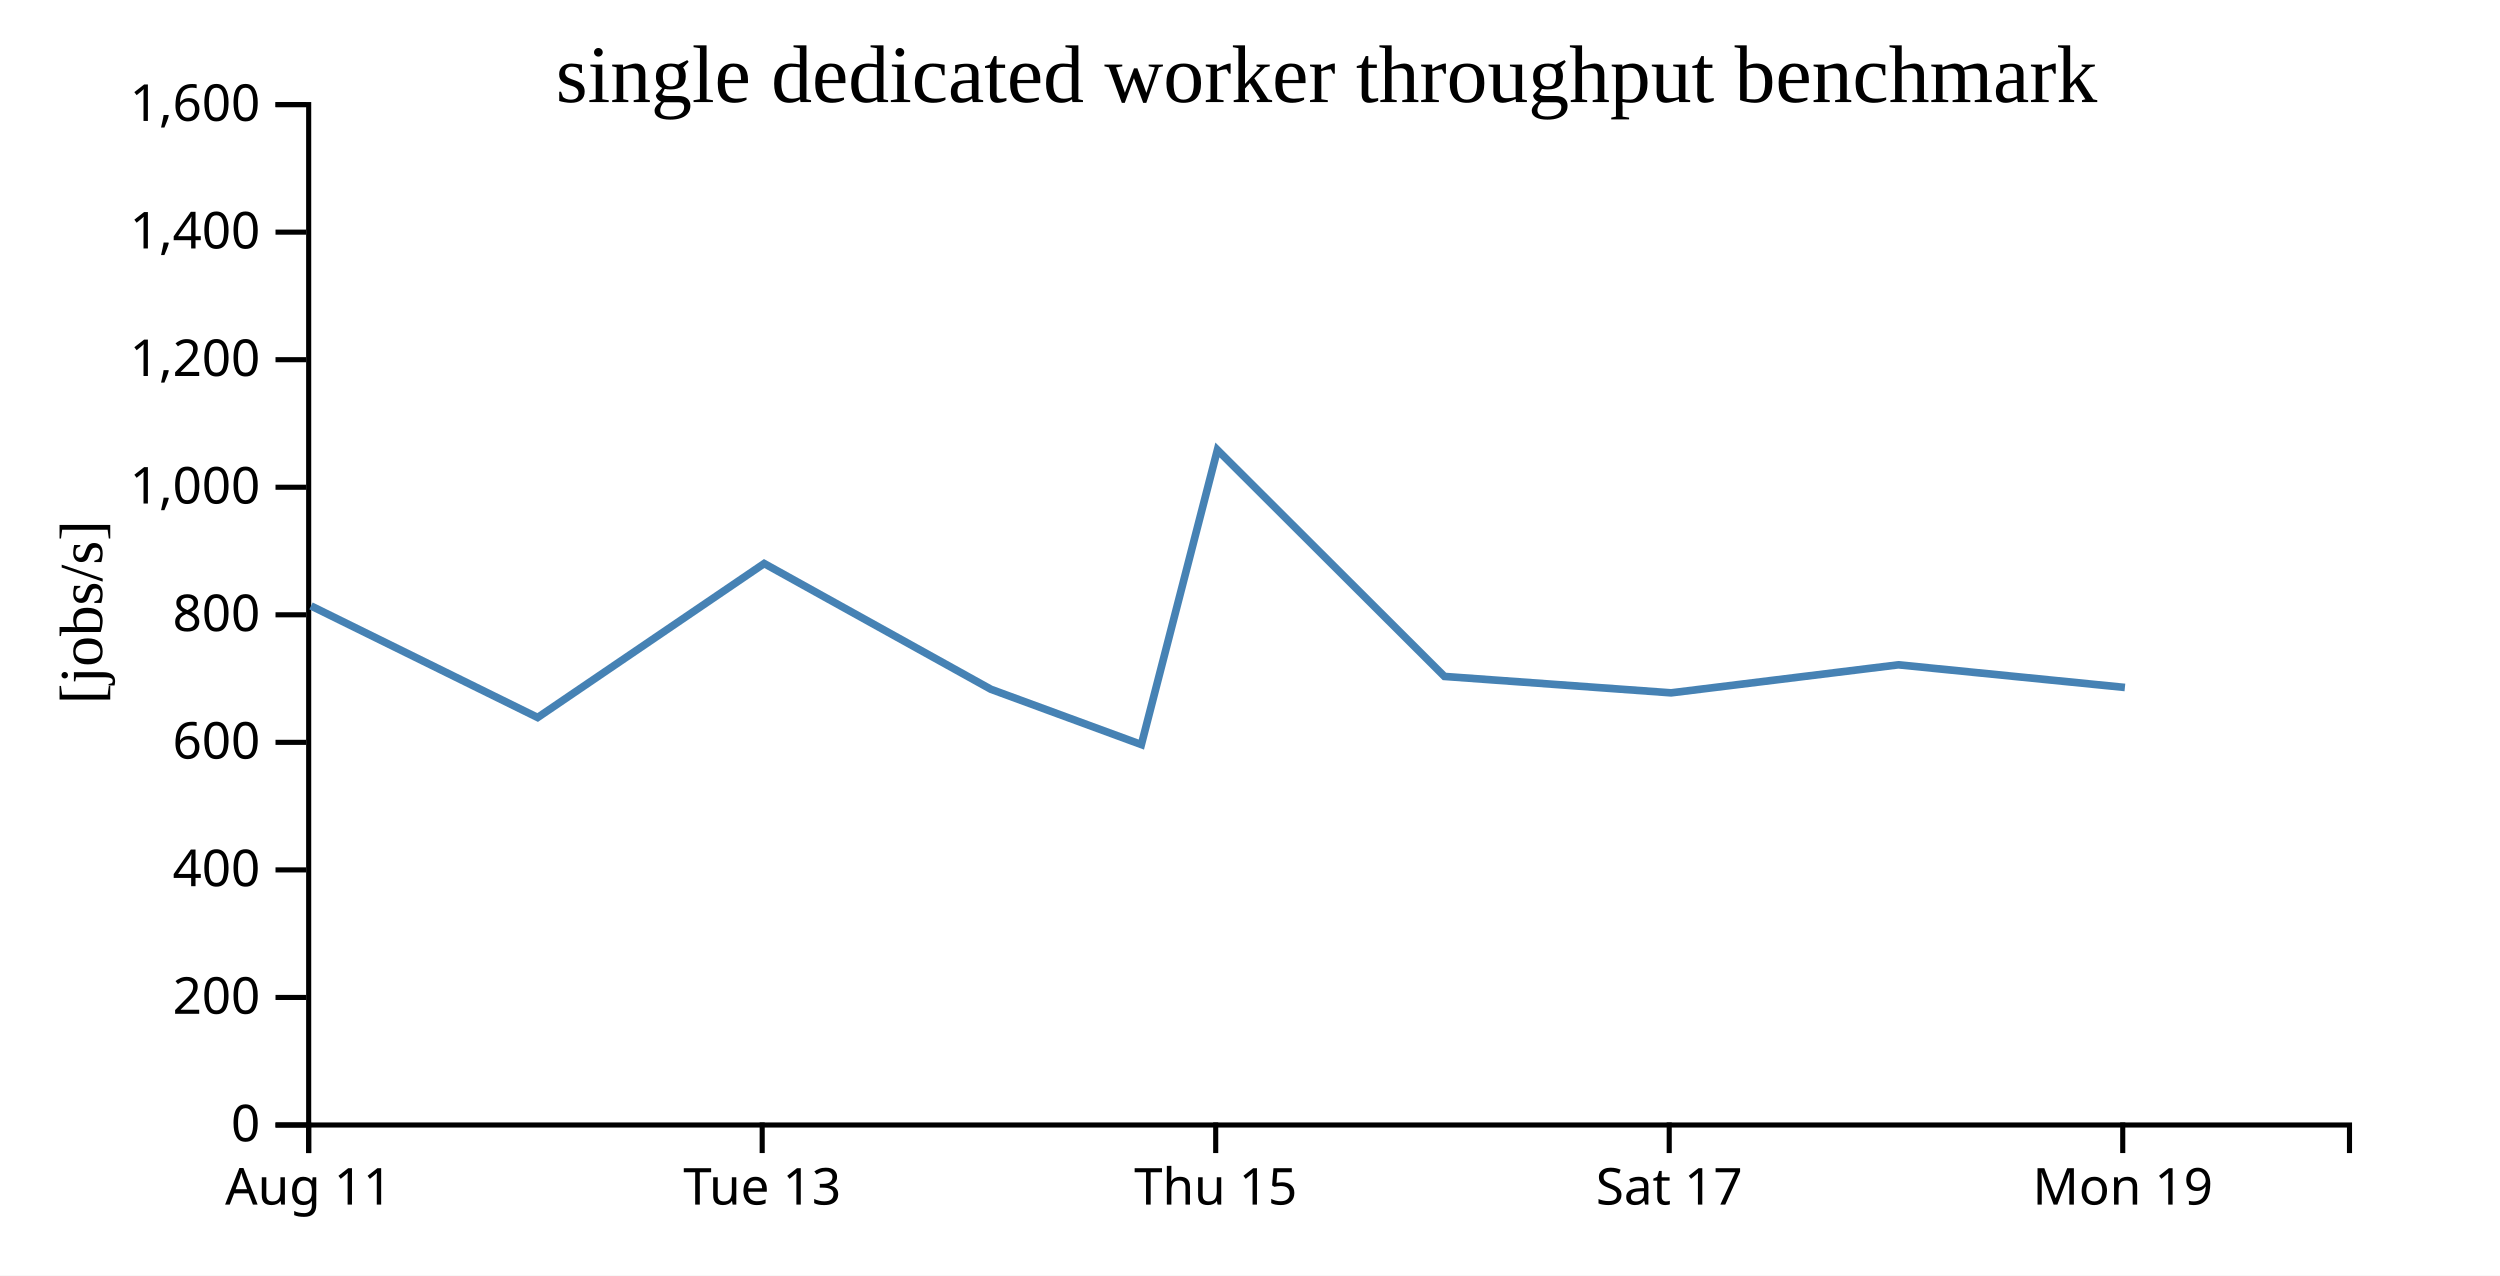
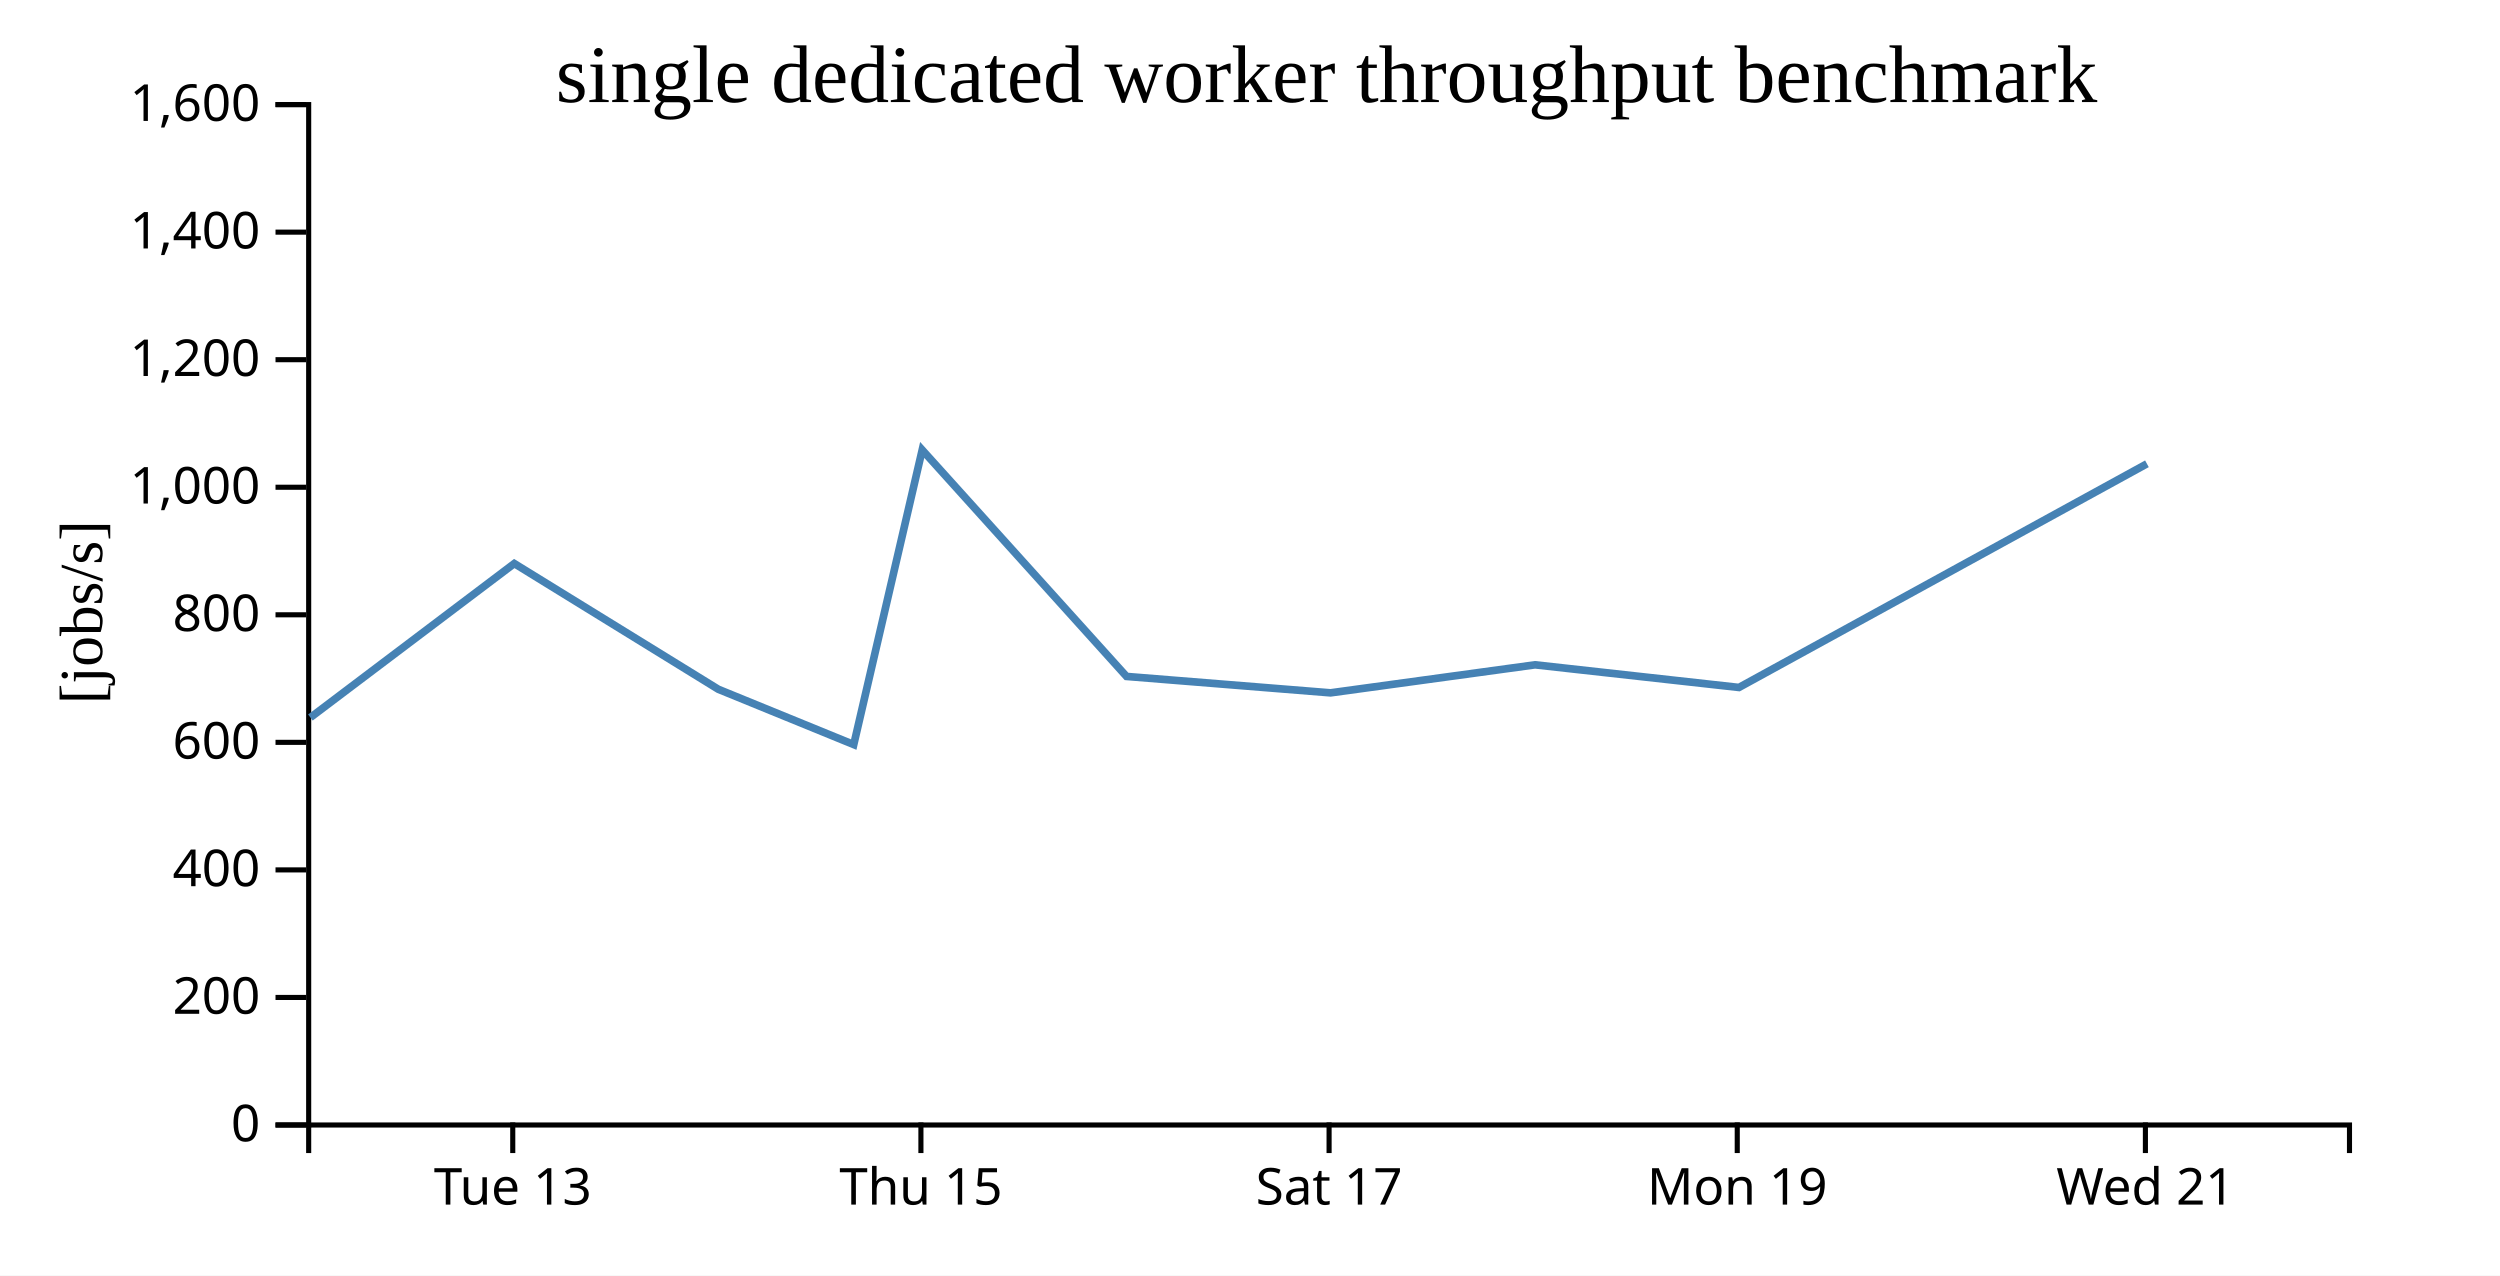
<svg xmlns="http://www.w3.org/2000/svg" width="490" height="250">
  <rect width="100%" height="100%" fill="white" />
  <g transform="translate(60,20)">
    <g transform="translate(0,200)" fill="none" font-size="10" font-family="sans-serif" text-anchor="middle">
      <path class="domain" stroke="currentColor" d="M0.5,6V0.5H400.5V6" />
-       <g class="tick" opacity="1" transform="translate(0.5,0)">
-         <line stroke="currentColor" y2="6" />
-         <text fill="currentColor" y="9" dy="0.71em">Aug 11</text>
-       </g>
-       <g class="tick" opacity="1" transform="translate(89.38889,0)">
+       <g class="tick" opacity="1" transform="translate(40.5,0)">
        <line stroke="currentColor" y2="6" />
        <text fill="currentColor" y="9" dy="0.71em">Tue 13</text>
      </g>
-       <g class="tick" opacity="1" transform="translate(178.2778,0)">
+       <g class="tick" opacity="1" transform="translate(120.5,0)">
        <line stroke="currentColor" y2="6" />
        <text fill="currentColor" y="9" dy="0.71em">Thu 15</text>
      </g>
-       <g class="tick" opacity="1" transform="translate(267.1667,0)">
+       <g class="tick" opacity="1" transform="translate(200.5,0)">
        <line stroke="currentColor" y2="6" />
        <text fill="currentColor" y="9" dy="0.71em">Sat 17</text>
      </g>
-       <g class="tick" opacity="1" transform="translate(356.0556,0)">
+       <g class="tick" opacity="1" transform="translate(280.5,0)">
        <line stroke="currentColor" y2="6" />
        <text fill="currentColor" y="9" dy="0.71em">Mon 19</text>
+       </g>
+       <g class="tick" opacity="1" transform="translate(360.5,0)">
+         <line stroke="currentColor" y2="6" />
+         <text fill="currentColor" y="9" dy="0.71em">Wed 21</text>
      </g>
    </g>
    <g fill="none" font-size="10" font-family="sans-serif" text-anchor="end">
      <path class="domain" stroke="currentColor" d="M-6,200.5H0.5V0.5H-6" />
      <g class="tick" opacity="1" transform="translate(0,200.5)">
        <line stroke="currentColor" x2="-6" />
        <text fill="currentColor" x="-9" dy="0.32em">0</text>
      </g>
      <g class="tick" opacity="1" transform="translate(0,175.5)">
        <line stroke="currentColor" x2="-6" />
        <text fill="currentColor" x="-9" dy="0.32em">200</text>
      </g>
      <g class="tick" opacity="1" transform="translate(0,150.5)">
        <line stroke="currentColor" x2="-6" />
        <text fill="currentColor" x="-9" dy="0.32em">400</text>
      </g>
      <g class="tick" opacity="1" transform="translate(0,125.5)">
        <line stroke="currentColor" x2="-6" />
        <text fill="currentColor" x="-9" dy="0.32em">600</text>
      </g>
      <g class="tick" opacity="1" transform="translate(0,100.5)">
        <line stroke="currentColor" x2="-6" />
        <text fill="currentColor" x="-9" dy="0.32em">800</text>
      </g>
      <g class="tick" opacity="1" transform="translate(0,75.5)">
        <line stroke="currentColor" x2="-6" />
        <text fill="currentColor" x="-9" dy="0.32em">1,000</text>
      </g>
      <g class="tick" opacity="1" transform="translate(0,50.5)">
        <line stroke="currentColor" x2="-6" />
        <text fill="currentColor" x="-9" dy="0.32em">1,200</text>
      </g>
      <g class="tick" opacity="1" transform="translate(0,25.5)">
        <line stroke="currentColor" x2="-6" />
        <text fill="currentColor" x="-9" dy="0.32em">1,400</text>
      </g>
      <g class="tick" opacity="1" transform="translate(0,0.5)">
        <line stroke="currentColor" x2="-6" />
        <text fill="currentColor" x="-9" dy="0.32em">1,600</text>
      </g>
    </g>
    <text text-anchor="middle" style="font-size: 12px" transform="rotate(-90)" y="-40" x="-100">[jobs/s]</text>
    <text text-anchor="middle" style="font-size: 16px" y="0" x="200">single dedicated worker throughput benchmark</text>
-     <path fill="none" stroke="steelblue" stroke-width="1.5" d="M0.954,98.76L45.377,120.631L89.777,90.452L134.219,115.099L163.703,125.938L178.613,68.187L223.109,112.58L267.537,115.797L312.079,110.304L356.482,114.743" />
+     <path fill="none" stroke="steelblue" stroke-width="1.5" d="M0.839,120.631L40.8,90.452L80.797,115.099L107.333,125.938L120.752,68.187L160.798,112.58L200.784,115.797L240.871,110.304L280.834,114.743L360.8,70.903" />
  </g>
</svg>
